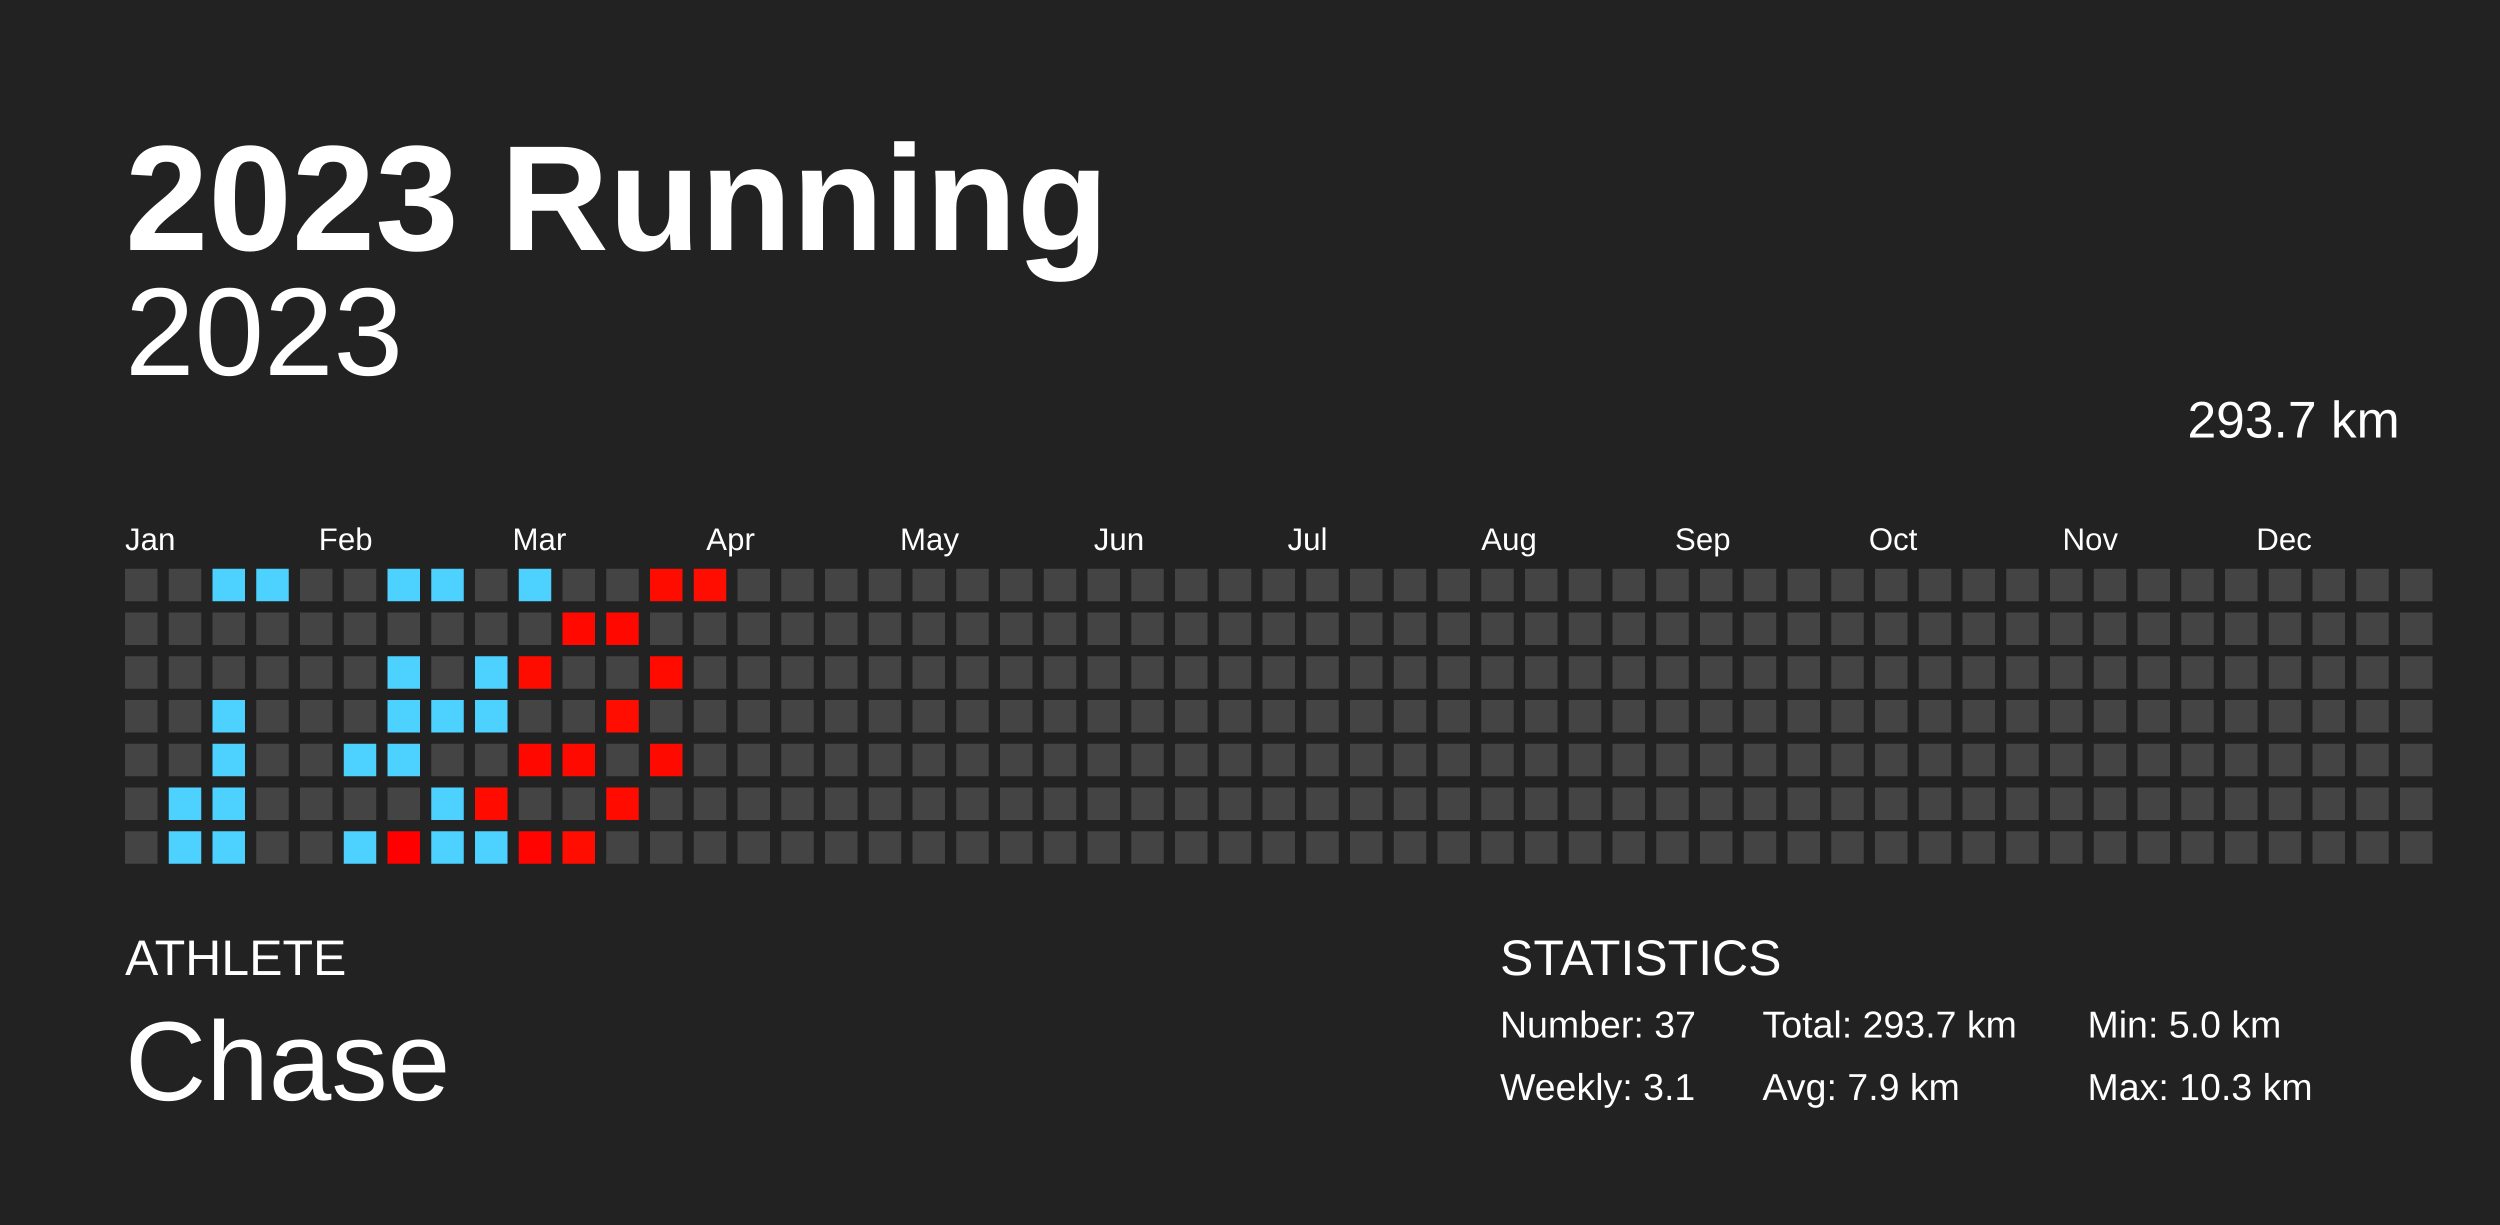
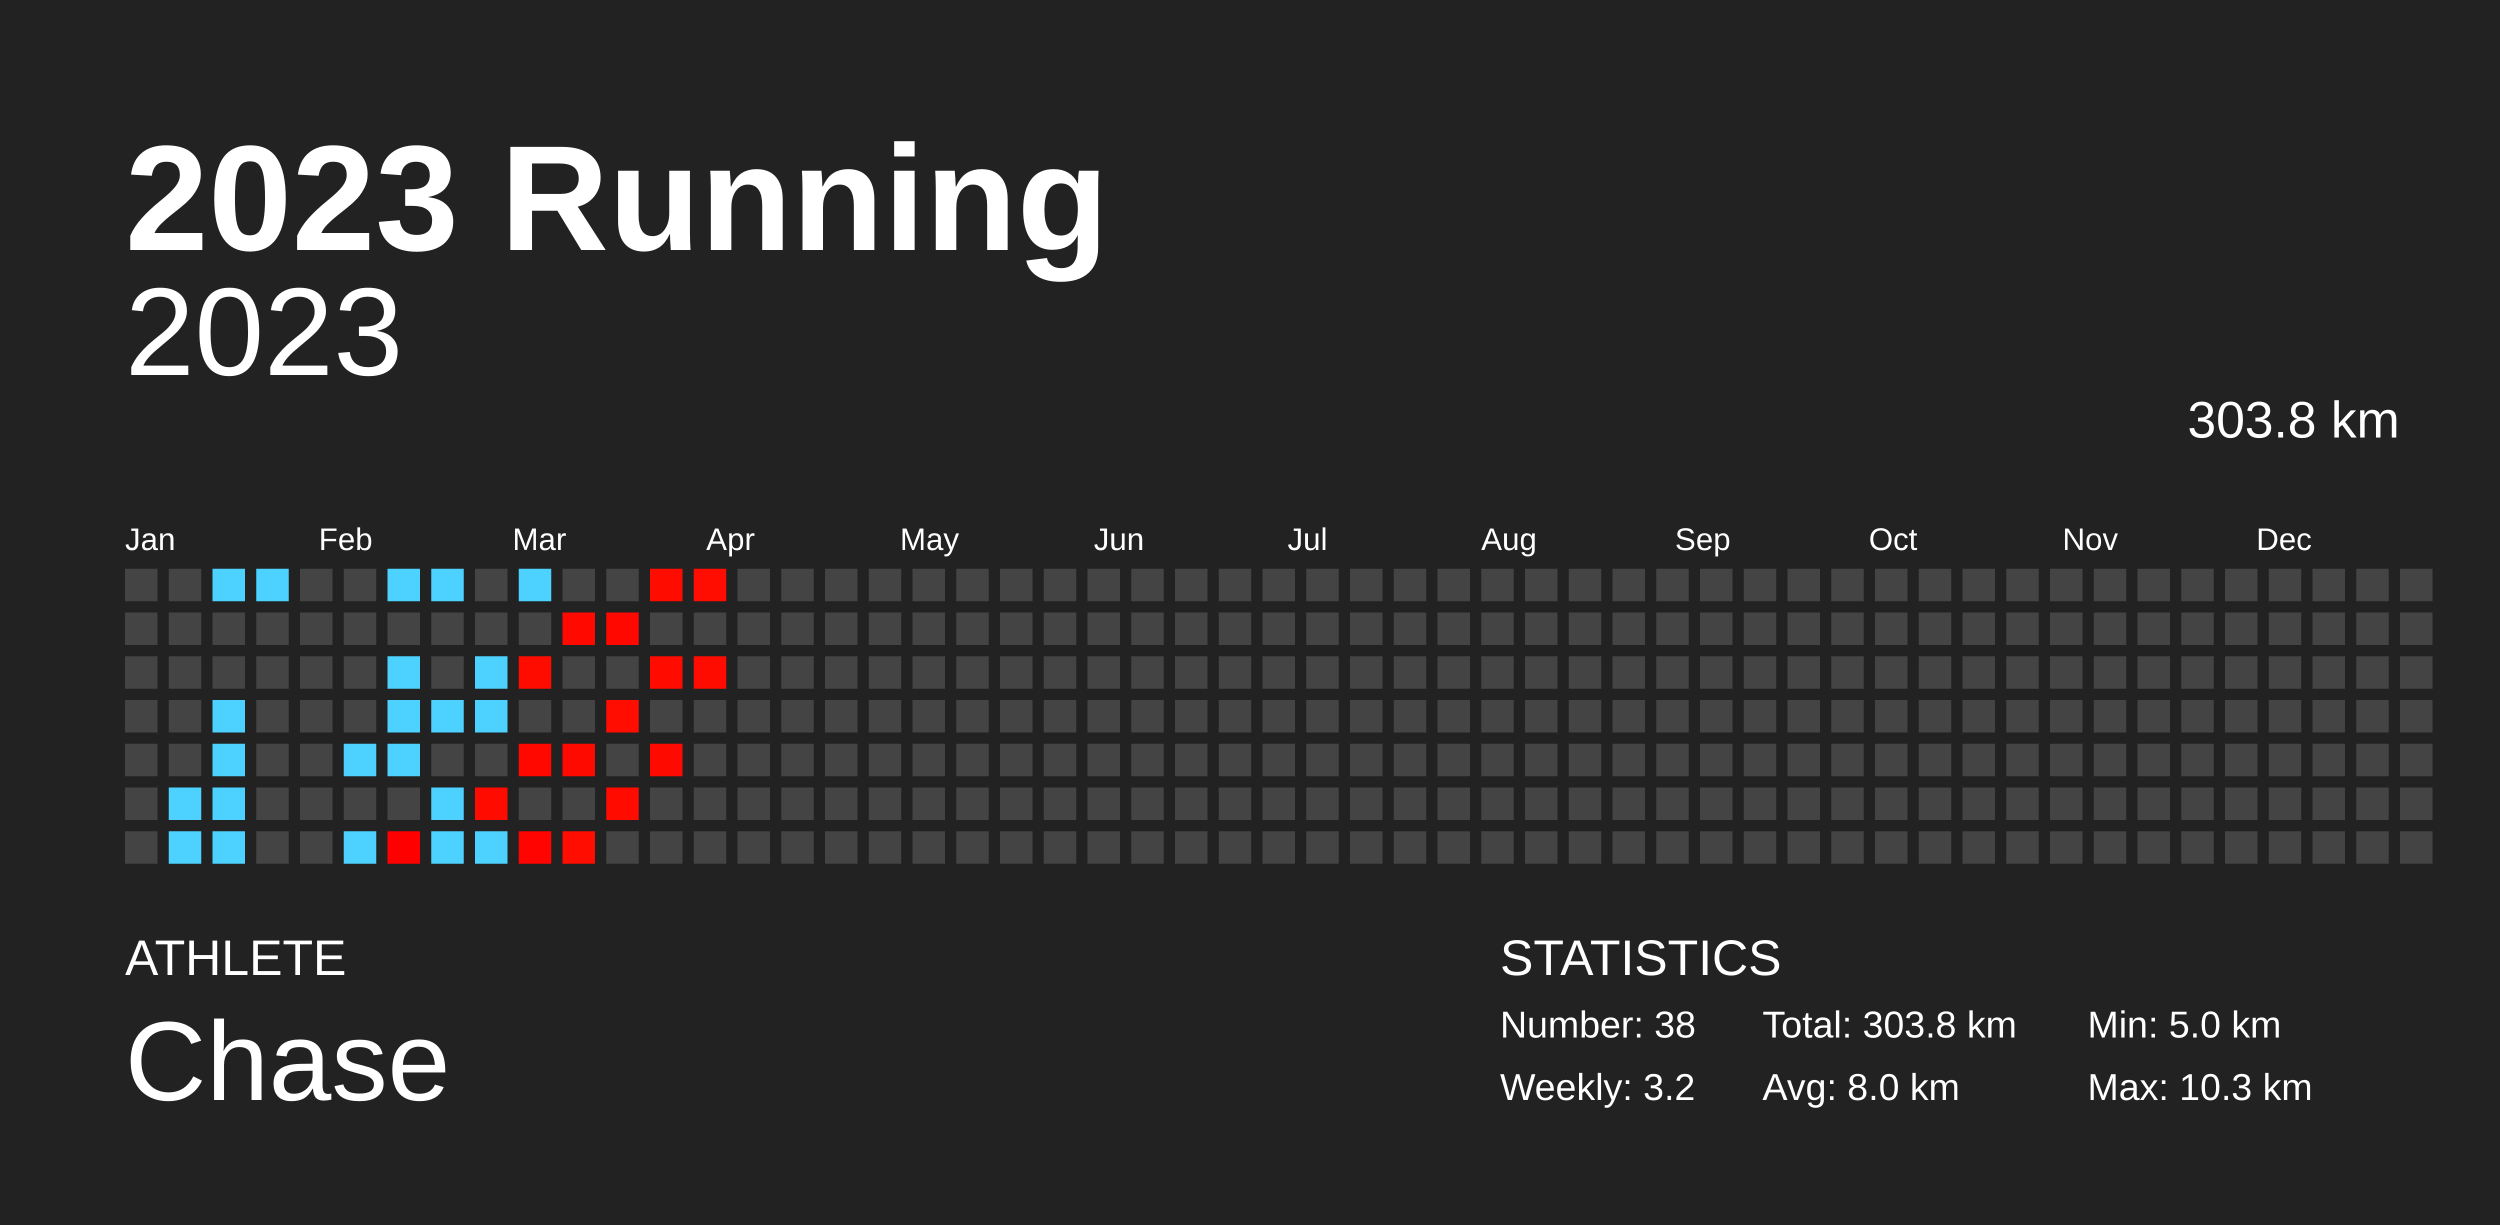
<svg xmlns="http://www.w3.org/2000/svg" baseProfile="full" height="98mm" version="1.1" viewBox="0,0,200,98" width="200mm">
  <defs />
  <rect fill="#222222" height="98" width="200" x="0" y="0" />
  <text fill="#FFFFFF" style="font-size:12px; font-family:Arial; font-weight:bold;" x="10" y="20">2023 Running</text>
  <text fill="#FFFFFF" style="font-size:4px; font-family:Arial" x="10" y="78">ATHLETE</text>
  <text fill="#FFFFFF" style="font-size:9px; font-family:Arial" x="10" y="88">Chase</text>
  <text fill="#FFFFFF" style="font-size:4px; font-family:Arial" x="120" y="78">STATISTICS</text>
-   <text fill="#FFFFFF" style="font-size:3px; font-family:Arial" x="120" y="83">Number: 37</text>
-   <text fill="#FFFFFF" style="font-size:3px; font-family:Arial" x="120" y="88">Weekly: 3.1</text>
-   <text fill="#FFFFFF" style="font-size:3px; font-family:Arial" x="141" y="83">Total: 293.7 km</text>
-   <text fill="#FFFFFF" style="font-size:3px; font-family:Arial" x="141" y="88">Avg: 7.9 km</text>
+   <text fill="#FFFFFF" style="font-size:3px; font-family:Arial" x="120" y="83">Number: 38</text>
+   <text fill="#FFFFFF" style="font-size:3px; font-family:Arial" x="120" y="88">Weekly: 3.2</text>
+   <text fill="#FFFFFF" style="font-size:3px; font-family:Arial" x="141" y="83">Total: 303.8 km</text>
+   <text fill="#FFFFFF" style="font-size:3px; font-family:Arial" x="141" y="88">Avg: 8.0 km</text>
  <text fill="#FFFFFF" style="font-size:3px; font-family:Arial" x="167" y="83">Min: 5.0 km</text>
  <text fill="#FFFFFF" style="font-size:3px; font-family:Arial" x="167" y="88">Max: 10.3 km</text>
  <text alignment-baseline="hanging" fill="#FFFFFF" style="font-size:10.0px; font-family:Arial;" x="10" y="30">2023</text>
-   <text alignment-baseline="hanging" fill="#FFFFFF" style="font-size:4.125px; font-family:Arial;" x="175" y="35">293.7 km</text>
+   <text alignment-baseline="hanging" fill="#FFFFFF" style="font-size:4.125px; font-family:Arial;" x="175" y="35">303.8 km</text>
  <text fill="#FFFFFF" style="font-size:2.5px; font-family:Arial" x="10.0" y="44">Jan</text>
  <text fill="#FFFFFF" style="font-size:2.5px; font-family:Arial" x="25.5" y="44">Feb</text>
  <text fill="#FFFFFF" style="font-size:2.5px; font-family:Arial" x="41.0" y="44">Mar</text>
  <text fill="#FFFFFF" style="font-size:2.5px; font-family:Arial" x="56.5" y="44">Apr</text>
  <text fill="#FFFFFF" style="font-size:2.5px; font-family:Arial" x="72.0" y="44">May</text>
  <text fill="#FFFFFF" style="font-size:2.5px; font-family:Arial" x="87.5" y="44">Jun</text>
  <text fill="#FFFFFF" style="font-size:2.5px; font-family:Arial" x="103.0" y="44">Jul</text>
  <text fill="#FFFFFF" style="font-size:2.5px; font-family:Arial" x="118.5" y="44">Aug</text>
  <text fill="#FFFFFF" style="font-size:2.5px; font-family:Arial" x="134.0" y="44">Sep</text>
  <text fill="#FFFFFF" style="font-size:2.5px; font-family:Arial" x="149.5" y="44">Oct</text>
  <text fill="#FFFFFF" style="font-size:2.5px; font-family:Arial" x="165.0" y="44">Nov</text>
  <text fill="#FFFFFF" style="font-size:2.5px; font-family:Arial" x="180.5" y="44">Dec</text>
  <rect fill="#444444" height="2.6" width="2.6" x="10.0" y="45.5" />
  <rect fill="#444444" height="2.6" width="2.6" x="10.0" y="49.0" />
  <rect fill="#444444" height="2.6" width="2.6" x="10.0" y="52.5" />
  <rect fill="#444444" height="2.6" width="2.6" x="10.0" y="56.0" />
  <rect fill="#444444" height="2.6" width="2.6" x="10.0" y="59.5" />
  <rect fill="#444444" height="2.6" width="2.6" x="10.0" y="63.0" />
  <rect fill="#444444" height="2.6" width="2.6" x="10.0" y="66.5" />
  <rect fill="#444444" height="2.6" width="2.6" x="13.5" y="45.5" />
  <rect fill="#444444" height="2.6" width="2.6" x="13.5" y="49.0" />
  <rect fill="#444444" height="2.6" width="2.6" x="13.5" y="52.5" />
  <rect fill="#444444" height="2.6" width="2.6" x="13.5" y="56.0" />
  <rect fill="#444444" height="2.6" width="2.6" x="13.5" y="59.5" />
  <rect fill="#4dd2ff" height="2.6" width="2.6" x="13.5" y="63.0" />
  <rect fill="#4dd2ff" height="2.6" width="2.6" x="13.5" y="66.5" />
  <rect fill="#4dd2ff" height="2.6" width="2.6" x="17.0" y="45.5" />
  <rect fill="#444444" height="2.6" width="2.6" x="17.0" y="49.0" />
  <rect fill="#444444" height="2.6" width="2.6" x="17.0" y="52.5" />
  <rect fill="#4dd2ff" height="2.6" width="2.6" x="17.0" y="56.0" />
  <rect fill="#4dd2ff" height="2.6" width="2.6" x="17.0" y="59.5" />
  <rect fill="#4dd2ff" height="2.6" width="2.6" x="17.0" y="63.0" />
  <rect fill="#4dd2ff" height="2.6" width="2.6" x="17.0" y="66.5" />
  <rect fill="#4dd2ff" height="2.6" width="2.6" x="20.5" y="45.5" />
  <rect fill="#444444" height="2.6" width="2.6" x="20.5" y="49.0" />
  <rect fill="#444444" height="2.6" width="2.6" x="20.5" y="52.5" />
  <rect fill="#444444" height="2.6" width="2.6" x="20.5" y="56.0" />
  <rect fill="#444444" height="2.6" width="2.6" x="20.5" y="59.5" />
  <rect fill="#444444" height="2.6" width="2.6" x="20.5" y="63.0" />
  <rect fill="#444444" height="2.6" width="2.6" x="20.5" y="66.5" />
  <rect fill="#444444" height="2.6" width="2.6" x="24.0" y="45.5" />
  <rect fill="#444444" height="2.6" width="2.6" x="24.0" y="49.0" />
  <rect fill="#444444" height="2.6" width="2.6" x="24.0" y="52.5" />
  <rect fill="#444444" height="2.6" width="2.6" x="24.0" y="56.0" />
  <rect fill="#444444" height="2.6" width="2.6" x="24.0" y="59.5" />
  <rect fill="#444444" height="2.6" width="2.6" x="24.0" y="63.0" />
  <rect fill="#444444" height="2.6" width="2.6" x="24.0" y="66.5" />
  <rect fill="#444444" height="2.6" width="2.6" x="27.5" y="45.5" />
  <rect fill="#444444" height="2.6" width="2.6" x="27.5" y="49.0" />
  <rect fill="#444444" height="2.6" width="2.6" x="27.5" y="52.5" />
  <rect fill="#444444" height="2.6" width="2.6" x="27.5" y="56.0" />
  <rect fill="#4dd2ff" height="2.6" width="2.6" x="27.5" y="59.5" />
  <rect fill="#444444" height="2.6" width="2.6" x="27.5" y="63.0" />
  <rect fill="#4dd2ff" height="2.6" width="2.6" x="27.5" y="66.5" />
  <rect fill="#4dd2ff" height="2.6" width="2.6" x="31.0" y="45.5" />
  <rect fill="#444444" height="2.6" width="2.6" x="31.0" y="49.0" />
  <rect fill="#4dd2ff" height="2.6" width="2.6" x="31.0" y="52.5" />
  <rect fill="#4dd2ff" height="2.6" width="2.6" x="31.0" y="56.0" />
  <rect fill="#4dd2ff" height="2.6" width="2.6" x="31.0" y="59.5" />
  <rect fill="#444444" height="2.6" width="2.6" x="31.0" y="63.0" />
  <rect fill="#ff0000" height="2.6" width="2.6" x="31.0" y="66.5" />
  <rect fill="#4dd2ff" height="2.6" width="2.6" x="34.5" y="45.5" />
  <rect fill="#444444" height="2.6" width="2.6" x="34.5" y="49.0" />
  <rect fill="#444444" height="2.6" width="2.6" x="34.5" y="52.5" />
  <rect fill="#4dd2ff" height="2.6" width="2.6" x="34.5" y="56.0" />
  <rect fill="#444444" height="2.6" width="2.6" x="34.5" y="59.5" />
  <rect fill="#4dd2ff" height="2.6" width="2.6" x="34.5" y="63.0" />
  <rect fill="#4dd2ff" height="2.6" width="2.6" x="34.5" y="66.5" />
  <rect fill="#444444" height="2.6" width="2.6" x="38.0" y="45.5" />
  <rect fill="#444444" height="2.6" width="2.6" x="38.0" y="49.0" />
  <rect fill="#4dd2ff" height="2.6" width="2.6" x="38.0" y="52.5" />
  <rect fill="#4dd2ff" height="2.6" width="2.6" x="38.0" y="56.0" />
  <rect fill="#444444" height="2.6" width="2.6" x="38.0" y="59.5" />
  <rect fill="#ff0b00" height="2.6" width="2.6" x="38.0" y="63.0" />
  <rect fill="#4dd2ff" height="2.6" width="2.6" x="38.0" y="66.5" />
  <rect fill="#4dd2ff" height="2.6" width="2.6" x="41.5" y="45.5" />
  <rect fill="#444444" height="2.6" width="2.6" x="41.5" y="49.0" />
  <rect fill="#ff0c00" height="2.6" width="2.6" x="41.5" y="52.5" />
  <rect fill="#444444" height="2.6" width="2.6" x="41.5" y="56.0" />
  <rect fill="#ff0800" height="2.6" width="2.6" x="41.5" y="59.5" />
  <rect fill="#444444" height="2.6" width="2.6" x="41.5" y="63.0" />
  <rect fill="#ff0400" height="2.6" width="2.6" x="41.5" y="66.5" />
  <rect fill="#444444" height="2.6" width="2.6" x="45.0" y="45.5" />
  <rect fill="#ff0900" height="2.6" width="2.6" x="45.0" y="49.0" />
  <rect fill="#444444" height="2.6" width="2.6" x="45.0" y="52.5" />
  <rect fill="#444444" height="2.6" width="2.6" x="45.0" y="56.0" />
  <rect fill="#ff0a00" height="2.6" width="2.6" x="45.0" y="59.5" />
  <rect fill="#444444" height="2.6" width="2.6" x="45.0" y="63.0" />
  <rect fill="#ff0d00" height="2.6" width="2.6" x="45.0" y="66.5" />
  <rect fill="#444444" height="2.6" width="2.6" x="48.5" y="45.5" />
  <rect fill="#ff0800" height="2.6" width="2.6" x="48.5" y="49.0" />
  <rect fill="#444444" height="2.6" width="2.6" x="48.5" y="52.5" />
  <rect fill="#ff0d00" height="2.6" width="2.6" x="48.5" y="56.0" />
  <rect fill="#444444" height="2.6" width="2.6" x="48.5" y="59.5" />
  <rect fill="#ff0b00" height="2.6" width="2.6" x="48.5" y="63.0" />
  <rect fill="#444444" height="2.6" width="2.6" x="48.5" y="66.5" />
  <rect fill="#ff0c00" height="2.6" width="2.6" x="52.0" y="45.5" />
  <rect fill="#444444" height="2.6" width="2.6" x="52.0" y="49.0" />
  <rect fill="#ff0b00" height="2.6" width="2.6" x="52.0" y="52.5" />
  <rect fill="#444444" height="2.6" width="2.6" x="52.0" y="56.0" />
  <rect fill="#ff0a00" height="2.6" width="2.6" x="52.0" y="59.5" />
  <rect fill="#444444" height="2.6" width="2.6" x="52.0" y="63.0" />
  <rect fill="#444444" height="2.6" width="2.6" x="52.0" y="66.5" />
  <rect fill="#ff0d00" height="2.6" width="2.6" x="55.5" y="45.5" />
  <rect fill="#444444" height="2.6" width="2.6" x="55.5" y="49.0" />
-   <rect fill="#444444" height="2.6" width="2.6" x="55.5" y="52.5" />
+   <rect fill="#ff0c00" height="2.6" width="2.6" x="55.5" y="52.5" />
  <rect fill="#444444" height="2.6" width="2.6" x="55.5" y="56.0" />
  <rect fill="#444444" height="2.6" width="2.6" x="55.5" y="59.5" />
  <rect fill="#444444" height="2.6" width="2.6" x="55.5" y="63.0" />
  <rect fill="#444444" height="2.6" width="2.6" x="55.5" y="66.5" />
  <rect fill="#444444" height="2.6" width="2.6" x="59.0" y="45.5" />
  <rect fill="#444444" height="2.6" width="2.6" x="59.0" y="49.0" />
  <rect fill="#444444" height="2.6" width="2.6" x="59.0" y="52.5" />
  <rect fill="#444444" height="2.6" width="2.6" x="59.0" y="56.0" />
  <rect fill="#444444" height="2.6" width="2.6" x="59.0" y="59.5" />
  <rect fill="#444444" height="2.6" width="2.6" x="59.0" y="63.0" />
  <rect fill="#444444" height="2.6" width="2.6" x="59.0" y="66.5" />
  <rect fill="#444444" height="2.6" width="2.6" x="62.5" y="45.5" />
  <rect fill="#444444" height="2.6" width="2.6" x="62.5" y="49.0" />
  <rect fill="#444444" height="2.6" width="2.6" x="62.5" y="52.5" />
  <rect fill="#444444" height="2.6" width="2.6" x="62.5" y="56.0" />
  <rect fill="#444444" height="2.6" width="2.6" x="62.5" y="59.5" />
  <rect fill="#444444" height="2.6" width="2.6" x="62.5" y="63.0" />
  <rect fill="#444444" height="2.6" width="2.6" x="62.5" y="66.5" />
  <rect fill="#444444" height="2.6" width="2.6" x="66.0" y="45.5" />
  <rect fill="#444444" height="2.6" width="2.6" x="66.0" y="49.0" />
  <rect fill="#444444" height="2.6" width="2.6" x="66.0" y="52.5" />
  <rect fill="#444444" height="2.6" width="2.6" x="66.0" y="56.0" />
  <rect fill="#444444" height="2.6" width="2.6" x="66.0" y="59.5" />
  <rect fill="#444444" height="2.6" width="2.6" x="66.0" y="63.0" />
  <rect fill="#444444" height="2.6" width="2.6" x="66.0" y="66.5" />
  <rect fill="#444444" height="2.6" width="2.6" x="69.5" y="45.5" />
  <rect fill="#444444" height="2.6" width="2.6" x="69.5" y="49.0" />
  <rect fill="#444444" height="2.6" width="2.6" x="69.5" y="52.5" />
  <rect fill="#444444" height="2.6" width="2.6" x="69.5" y="56.0" />
  <rect fill="#444444" height="2.6" width="2.6" x="69.5" y="59.5" />
  <rect fill="#444444" height="2.6" width="2.6" x="69.5" y="63.0" />
  <rect fill="#444444" height="2.6" width="2.6" x="69.5" y="66.5" />
  <rect fill="#444444" height="2.6" width="2.6" x="73.0" y="45.5" />
  <rect fill="#444444" height="2.6" width="2.6" x="73.0" y="49.0" />
  <rect fill="#444444" height="2.6" width="2.6" x="73.0" y="52.5" />
  <rect fill="#444444" height="2.6" width="2.6" x="73.0" y="56.0" />
  <rect fill="#444444" height="2.6" width="2.6" x="73.0" y="59.5" />
  <rect fill="#444444" height="2.6" width="2.6" x="73.0" y="63.0" />
  <rect fill="#444444" height="2.6" width="2.6" x="73.0" y="66.5" />
  <rect fill="#444444" height="2.6" width="2.6" x="76.5" y="45.5" />
  <rect fill="#444444" height="2.6" width="2.6" x="76.5" y="49.0" />
  <rect fill="#444444" height="2.6" width="2.6" x="76.5" y="52.5" />
  <rect fill="#444444" height="2.6" width="2.6" x="76.5" y="56.0" />
  <rect fill="#444444" height="2.6" width="2.6" x="76.5" y="59.5" />
  <rect fill="#444444" height="2.6" width="2.6" x="76.5" y="63.0" />
  <rect fill="#444444" height="2.6" width="2.6" x="76.5" y="66.5" />
  <rect fill="#444444" height="2.6" width="2.6" x="80.0" y="45.5" />
  <rect fill="#444444" height="2.6" width="2.6" x="80.0" y="49.0" />
  <rect fill="#444444" height="2.6" width="2.6" x="80.0" y="52.5" />
  <rect fill="#444444" height="2.6" width="2.6" x="80.0" y="56.0" />
  <rect fill="#444444" height="2.6" width="2.6" x="80.0" y="59.5" />
  <rect fill="#444444" height="2.6" width="2.6" x="80.0" y="63.0" />
  <rect fill="#444444" height="2.6" width="2.6" x="80.0" y="66.5" />
  <rect fill="#444444" height="2.6" width="2.6" x="83.5" y="45.5" />
  <rect fill="#444444" height="2.6" width="2.6" x="83.5" y="49.0" />
  <rect fill="#444444" height="2.6" width="2.6" x="83.5" y="52.5" />
  <rect fill="#444444" height="2.6" width="2.6" x="83.5" y="56.0" />
  <rect fill="#444444" height="2.6" width="2.6" x="83.5" y="59.5" />
  <rect fill="#444444" height="2.6" width="2.6" x="83.5" y="63.0" />
  <rect fill="#444444" height="2.6" width="2.6" x="83.5" y="66.5" />
  <rect fill="#444444" height="2.6" width="2.6" x="87.0" y="45.5" />
  <rect fill="#444444" height="2.6" width="2.6" x="87.0" y="49.0" />
  <rect fill="#444444" height="2.6" width="2.6" x="87.0" y="52.5" />
  <rect fill="#444444" height="2.6" width="2.6" x="87.0" y="56.0" />
  <rect fill="#444444" height="2.6" width="2.6" x="87.0" y="59.5" />
  <rect fill="#444444" height="2.6" width="2.6" x="87.0" y="63.0" />
  <rect fill="#444444" height="2.6" width="2.6" x="87.0" y="66.5" />
  <rect fill="#444444" height="2.6" width="2.6" x="90.5" y="45.5" />
  <rect fill="#444444" height="2.6" width="2.6" x="90.5" y="49.0" />
  <rect fill="#444444" height="2.6" width="2.6" x="90.5" y="52.5" />
  <rect fill="#444444" height="2.6" width="2.6" x="90.5" y="56.0" />
  <rect fill="#444444" height="2.6" width="2.6" x="90.5" y="59.5" />
  <rect fill="#444444" height="2.6" width="2.6" x="90.5" y="63.0" />
  <rect fill="#444444" height="2.6" width="2.6" x="90.5" y="66.5" />
  <rect fill="#444444" height="2.6" width="2.6" x="94.0" y="45.5" />
  <rect fill="#444444" height="2.6" width="2.6" x="94.0" y="49.0" />
  <rect fill="#444444" height="2.6" width="2.6" x="94.0" y="52.5" />
  <rect fill="#444444" height="2.6" width="2.6" x="94.0" y="56.0" />
  <rect fill="#444444" height="2.6" width="2.6" x="94.0" y="59.5" />
  <rect fill="#444444" height="2.6" width="2.6" x="94.0" y="63.0" />
  <rect fill="#444444" height="2.6" width="2.6" x="94.0" y="66.5" />
  <rect fill="#444444" height="2.6" width="2.6" x="97.5" y="45.5" />
  <rect fill="#444444" height="2.6" width="2.6" x="97.5" y="49.0" />
  <rect fill="#444444" height="2.6" width="2.6" x="97.5" y="52.5" />
  <rect fill="#444444" height="2.6" width="2.6" x="97.5" y="56.0" />
  <rect fill="#444444" height="2.6" width="2.6" x="97.5" y="59.5" />
  <rect fill="#444444" height="2.6" width="2.6" x="97.5" y="63.0" />
  <rect fill="#444444" height="2.6" width="2.6" x="97.5" y="66.5" />
  <rect fill="#444444" height="2.6" width="2.6" x="101.0" y="45.5" />
  <rect fill="#444444" height="2.6" width="2.6" x="101.0" y="49.0" />
  <rect fill="#444444" height="2.6" width="2.6" x="101.0" y="52.5" />
  <rect fill="#444444" height="2.6" width="2.6" x="101.0" y="56.0" />
  <rect fill="#444444" height="2.6" width="2.6" x="101.0" y="59.5" />
  <rect fill="#444444" height="2.6" width="2.6" x="101.0" y="63.0" />
  <rect fill="#444444" height="2.6" width="2.6" x="101.0" y="66.5" />
  <rect fill="#444444" height="2.6" width="2.6" x="104.5" y="45.5" />
  <rect fill="#444444" height="2.6" width="2.6" x="104.5" y="49.0" />
  <rect fill="#444444" height="2.6" width="2.6" x="104.5" y="52.5" />
  <rect fill="#444444" height="2.6" width="2.6" x="104.5" y="56.0" />
  <rect fill="#444444" height="2.6" width="2.6" x="104.5" y="59.5" />
  <rect fill="#444444" height="2.6" width="2.6" x="104.5" y="63.0" />
  <rect fill="#444444" height="2.6" width="2.6" x="104.5" y="66.5" />
  <rect fill="#444444" height="2.6" width="2.6" x="108.0" y="45.5" />
  <rect fill="#444444" height="2.6" width="2.6" x="108.0" y="49.0" />
  <rect fill="#444444" height="2.6" width="2.6" x="108.0" y="52.5" />
  <rect fill="#444444" height="2.6" width="2.6" x="108.0" y="56.0" />
  <rect fill="#444444" height="2.6" width="2.6" x="108.0" y="59.5" />
  <rect fill="#444444" height="2.6" width="2.6" x="108.0" y="63.0" />
  <rect fill="#444444" height="2.6" width="2.6" x="108.0" y="66.5" />
  <rect fill="#444444" height="2.6" width="2.6" x="111.5" y="45.5" />
  <rect fill="#444444" height="2.6" width="2.6" x="111.5" y="49.0" />
  <rect fill="#444444" height="2.6" width="2.6" x="111.5" y="52.5" />
  <rect fill="#444444" height="2.6" width="2.6" x="111.5" y="56.0" />
  <rect fill="#444444" height="2.6" width="2.6" x="111.5" y="59.5" />
  <rect fill="#444444" height="2.6" width="2.6" x="111.5" y="63.0" />
  <rect fill="#444444" height="2.6" width="2.6" x="111.5" y="66.5" />
  <rect fill="#444444" height="2.6" width="2.6" x="115.0" y="45.5" />
  <rect fill="#444444" height="2.6" width="2.6" x="115.0" y="49.0" />
  <rect fill="#444444" height="2.6" width="2.6" x="115.0" y="52.5" />
  <rect fill="#444444" height="2.6" width="2.6" x="115.0" y="56.0" />
  <rect fill="#444444" height="2.6" width="2.6" x="115.0" y="59.5" />
  <rect fill="#444444" height="2.6" width="2.6" x="115.0" y="63.0" />
  <rect fill="#444444" height="2.6" width="2.6" x="115.0" y="66.5" />
  <rect fill="#444444" height="2.6" width="2.6" x="118.5" y="45.5" />
  <rect fill="#444444" height="2.6" width="2.6" x="118.5" y="49.0" />
  <rect fill="#444444" height="2.6" width="2.6" x="118.5" y="52.5" />
  <rect fill="#444444" height="2.6" width="2.6" x="118.5" y="56.0" />
  <rect fill="#444444" height="2.6" width="2.6" x="118.5" y="59.5" />
  <rect fill="#444444" height="2.6" width="2.6" x="118.5" y="63.0" />
  <rect fill="#444444" height="2.6" width="2.6" x="118.5" y="66.5" />
  <rect fill="#444444" height="2.6" width="2.6" x="122.0" y="45.5" />
  <rect fill="#444444" height="2.6" width="2.6" x="122.0" y="49.0" />
  <rect fill="#444444" height="2.6" width="2.6" x="122.0" y="52.5" />
  <rect fill="#444444" height="2.6" width="2.6" x="122.0" y="56.0" />
  <rect fill="#444444" height="2.6" width="2.6" x="122.0" y="59.5" />
  <rect fill="#444444" height="2.6" width="2.6" x="122.0" y="63.0" />
  <rect fill="#444444" height="2.6" width="2.6" x="122.0" y="66.5" />
  <rect fill="#444444" height="2.6" width="2.6" x="125.5" y="45.5" />
  <rect fill="#444444" height="2.6" width="2.6" x="125.5" y="49.0" />
  <rect fill="#444444" height="2.6" width="2.6" x="125.5" y="52.5" />
  <rect fill="#444444" height="2.6" width="2.6" x="125.5" y="56.0" />
  <rect fill="#444444" height="2.6" width="2.6" x="125.5" y="59.5" />
  <rect fill="#444444" height="2.6" width="2.6" x="125.5" y="63.0" />
  <rect fill="#444444" height="2.6" width="2.6" x="125.5" y="66.5" />
  <rect fill="#444444" height="2.6" width="2.6" x="129.0" y="45.5" />
  <rect fill="#444444" height="2.6" width="2.6" x="129.0" y="49.0" />
  <rect fill="#444444" height="2.6" width="2.6" x="129.0" y="52.5" />
  <rect fill="#444444" height="2.6" width="2.6" x="129.0" y="56.0" />
  <rect fill="#444444" height="2.6" width="2.6" x="129.0" y="59.5" />
  <rect fill="#444444" height="2.6" width="2.6" x="129.0" y="63.0" />
  <rect fill="#444444" height="2.6" width="2.6" x="129.0" y="66.5" />
  <rect fill="#444444" height="2.6" width="2.6" x="132.5" y="45.5" />
  <rect fill="#444444" height="2.6" width="2.6" x="132.5" y="49.0" />
  <rect fill="#444444" height="2.6" width="2.6" x="132.5" y="52.5" />
  <rect fill="#444444" height="2.6" width="2.6" x="132.5" y="56.0" />
  <rect fill="#444444" height="2.6" width="2.6" x="132.5" y="59.5" />
  <rect fill="#444444" height="2.6" width="2.6" x="132.5" y="63.0" />
  <rect fill="#444444" height="2.6" width="2.6" x="132.5" y="66.5" />
  <rect fill="#444444" height="2.6" width="2.6" x="136.0" y="45.5" />
  <rect fill="#444444" height="2.6" width="2.6" x="136.0" y="49.0" />
  <rect fill="#444444" height="2.6" width="2.6" x="136.0" y="52.5" />
  <rect fill="#444444" height="2.6" width="2.6" x="136.0" y="56.0" />
  <rect fill="#444444" height="2.6" width="2.6" x="136.0" y="59.5" />
  <rect fill="#444444" height="2.6" width="2.6" x="136.0" y="63.0" />
  <rect fill="#444444" height="2.6" width="2.6" x="136.0" y="66.5" />
  <rect fill="#444444" height="2.6" width="2.6" x="139.5" y="45.5" />
  <rect fill="#444444" height="2.6" width="2.6" x="139.5" y="49.0" />
  <rect fill="#444444" height="2.6" width="2.6" x="139.5" y="52.5" />
  <rect fill="#444444" height="2.6" width="2.6" x="139.5" y="56.0" />
  <rect fill="#444444" height="2.6" width="2.6" x="139.5" y="59.5" />
  <rect fill="#444444" height="2.6" width="2.6" x="139.5" y="63.0" />
  <rect fill="#444444" height="2.6" width="2.6" x="139.5" y="66.5" />
  <rect fill="#444444" height="2.6" width="2.6" x="143.0" y="45.5" />
  <rect fill="#444444" height="2.6" width="2.6" x="143.0" y="49.0" />
  <rect fill="#444444" height="2.6" width="2.6" x="143.0" y="52.5" />
  <rect fill="#444444" height="2.6" width="2.6" x="143.0" y="56.0" />
  <rect fill="#444444" height="2.6" width="2.6" x="143.0" y="59.5" />
  <rect fill="#444444" height="2.6" width="2.6" x="143.0" y="63.0" />
  <rect fill="#444444" height="2.6" width="2.6" x="143.0" y="66.5" />
  <rect fill="#444444" height="2.6" width="2.6" x="146.5" y="45.5" />
  <rect fill="#444444" height="2.6" width="2.6" x="146.5" y="49.0" />
  <rect fill="#444444" height="2.6" width="2.6" x="146.5" y="52.5" />
  <rect fill="#444444" height="2.6" width="2.6" x="146.5" y="56.0" />
  <rect fill="#444444" height="2.6" width="2.6" x="146.5" y="59.5" />
  <rect fill="#444444" height="2.6" width="2.6" x="146.5" y="63.0" />
  <rect fill="#444444" height="2.6" width="2.6" x="146.5" y="66.5" />
  <rect fill="#444444" height="2.6" width="2.6" x="150.0" y="45.5" />
  <rect fill="#444444" height="2.6" width="2.6" x="150.0" y="49.0" />
  <rect fill="#444444" height="2.6" width="2.6" x="150.0" y="52.5" />
  <rect fill="#444444" height="2.6" width="2.6" x="150.0" y="56.0" />
  <rect fill="#444444" height="2.6" width="2.6" x="150.0" y="59.5" />
  <rect fill="#444444" height="2.6" width="2.6" x="150.0" y="63.0" />
  <rect fill="#444444" height="2.6" width="2.6" x="150.0" y="66.5" />
  <rect fill="#444444" height="2.6" width="2.6" x="153.5" y="45.5" />
  <rect fill="#444444" height="2.6" width="2.6" x="153.5" y="49.0" />
  <rect fill="#444444" height="2.6" width="2.6" x="153.5" y="52.5" />
  <rect fill="#444444" height="2.6" width="2.6" x="153.5" y="56.0" />
  <rect fill="#444444" height="2.6" width="2.6" x="153.5" y="59.5" />
  <rect fill="#444444" height="2.6" width="2.6" x="153.5" y="63.0" />
  <rect fill="#444444" height="2.6" width="2.6" x="153.5" y="66.5" />
  <rect fill="#444444" height="2.6" width="2.6" x="157.0" y="45.5" />
  <rect fill="#444444" height="2.6" width="2.6" x="157.0" y="49.0" />
  <rect fill="#444444" height="2.6" width="2.6" x="157.0" y="52.5" />
  <rect fill="#444444" height="2.6" width="2.6" x="157.0" y="56.0" />
  <rect fill="#444444" height="2.6" width="2.6" x="157.0" y="59.5" />
  <rect fill="#444444" height="2.6" width="2.6" x="157.0" y="63.0" />
  <rect fill="#444444" height="2.6" width="2.6" x="157.0" y="66.5" />
  <rect fill="#444444" height="2.6" width="2.6" x="160.5" y="45.5" />
  <rect fill="#444444" height="2.6" width="2.6" x="160.5" y="49.0" />
  <rect fill="#444444" height="2.6" width="2.6" x="160.5" y="52.5" />
  <rect fill="#444444" height="2.6" width="2.6" x="160.5" y="56.0" />
  <rect fill="#444444" height="2.6" width="2.6" x="160.5" y="59.5" />
  <rect fill="#444444" height="2.6" width="2.6" x="160.5" y="63.0" />
  <rect fill="#444444" height="2.6" width="2.6" x="160.5" y="66.5" />
  <rect fill="#444444" height="2.6" width="2.6" x="164.0" y="45.5" />
  <rect fill="#444444" height="2.6" width="2.6" x="164.0" y="49.0" />
  <rect fill="#444444" height="2.6" width="2.6" x="164.0" y="52.5" />
  <rect fill="#444444" height="2.6" width="2.6" x="164.0" y="56.0" />
  <rect fill="#444444" height="2.6" width="2.6" x="164.0" y="59.5" />
  <rect fill="#444444" height="2.6" width="2.6" x="164.0" y="63.0" />
  <rect fill="#444444" height="2.6" width="2.6" x="164.0" y="66.5" />
  <rect fill="#444444" height="2.6" width="2.6" x="167.5" y="45.5" />
  <rect fill="#444444" height="2.6" width="2.6" x="167.5" y="49.0" />
  <rect fill="#444444" height="2.6" width="2.6" x="167.5" y="52.5" />
  <rect fill="#444444" height="2.6" width="2.6" x="167.5" y="56.0" />
  <rect fill="#444444" height="2.6" width="2.6" x="167.5" y="59.5" />
  <rect fill="#444444" height="2.6" width="2.6" x="167.5" y="63.0" />
  <rect fill="#444444" height="2.6" width="2.6" x="167.5" y="66.5" />
  <rect fill="#444444" height="2.6" width="2.6" x="171.0" y="45.5" />
  <rect fill="#444444" height="2.6" width="2.6" x="171.0" y="49.0" />
  <rect fill="#444444" height="2.6" width="2.6" x="171.0" y="52.5" />
  <rect fill="#444444" height="2.6" width="2.6" x="171.0" y="56.0" />
  <rect fill="#444444" height="2.6" width="2.6" x="171.0" y="59.5" />
  <rect fill="#444444" height="2.6" width="2.6" x="171.0" y="63.0" />
  <rect fill="#444444" height="2.6" width="2.6" x="171.0" y="66.5" />
  <rect fill="#444444" height="2.6" width="2.6" x="174.5" y="45.5" />
  <rect fill="#444444" height="2.6" width="2.6" x="174.5" y="49.0" />
  <rect fill="#444444" height="2.6" width="2.6" x="174.5" y="52.5" />
  <rect fill="#444444" height="2.6" width="2.6" x="174.5" y="56.0" />
  <rect fill="#444444" height="2.6" width="2.6" x="174.5" y="59.5" />
  <rect fill="#444444" height="2.6" width="2.6" x="174.5" y="63.0" />
  <rect fill="#444444" height="2.6" width="2.6" x="174.5" y="66.5" />
  <rect fill="#444444" height="2.6" width="2.6" x="178.0" y="45.5" />
  <rect fill="#444444" height="2.6" width="2.6" x="178.0" y="49.0" />
  <rect fill="#444444" height="2.6" width="2.6" x="178.0" y="52.5" />
  <rect fill="#444444" height="2.6" width="2.6" x="178.0" y="56.0" />
  <rect fill="#444444" height="2.6" width="2.6" x="178.0" y="59.5" />
  <rect fill="#444444" height="2.6" width="2.6" x="178.0" y="63.0" />
  <rect fill="#444444" height="2.6" width="2.6" x="178.0" y="66.5" />
  <rect fill="#444444" height="2.6" width="2.6" x="181.5" y="45.5" />
  <rect fill="#444444" height="2.6" width="2.6" x="181.5" y="49.0" />
  <rect fill="#444444" height="2.6" width="2.6" x="181.5" y="52.5" />
  <rect fill="#444444" height="2.6" width="2.6" x="181.5" y="56.0" />
  <rect fill="#444444" height="2.6" width="2.6" x="181.5" y="59.5" />
  <rect fill="#444444" height="2.6" width="2.6" x="181.5" y="63.0" />
  <rect fill="#444444" height="2.6" width="2.6" x="181.5" y="66.5" />
  <rect fill="#444444" height="2.6" width="2.6" x="185.0" y="45.5" />
  <rect fill="#444444" height="2.6" width="2.6" x="185.0" y="49.0" />
  <rect fill="#444444" height="2.6" width="2.6" x="185.0" y="52.5" />
  <rect fill="#444444" height="2.6" width="2.6" x="185.0" y="56.0" />
  <rect fill="#444444" height="2.6" width="2.6" x="185.0" y="59.5" />
  <rect fill="#444444" height="2.6" width="2.6" x="185.0" y="63.0" />
  <rect fill="#444444" height="2.6" width="2.6" x="185.0" y="66.5" />
  <rect fill="#444444" height="2.6" width="2.6" x="188.5" y="45.5" />
  <rect fill="#444444" height="2.6" width="2.6" x="188.5" y="49.0" />
  <rect fill="#444444" height="2.6" width="2.6" x="188.5" y="52.5" />
  <rect fill="#444444" height="2.6" width="2.6" x="188.5" y="56.0" />
  <rect fill="#444444" height="2.6" width="2.6" x="188.5" y="59.5" />
  <rect fill="#444444" height="2.6" width="2.6" x="188.5" y="63.0" />
  <rect fill="#444444" height="2.6" width="2.6" x="188.5" y="66.5" />
  <rect fill="#444444" height="2.6" width="2.6" x="192.0" y="45.5" />
  <rect fill="#444444" height="2.6" width="2.6" x="192.0" y="49.0" />
  <rect fill="#444444" height="2.6" width="2.6" x="192.0" y="52.5" />
  <rect fill="#444444" height="2.6" width="2.6" x="192.0" y="56.0" />
  <rect fill="#444444" height="2.6" width="2.6" x="192.0" y="59.5" />
  <rect fill="#444444" height="2.6" width="2.6" x="192.0" y="63.0" />
  <rect fill="#444444" height="2.6" width="2.6" x="192.0" y="66.5" />
</svg>
